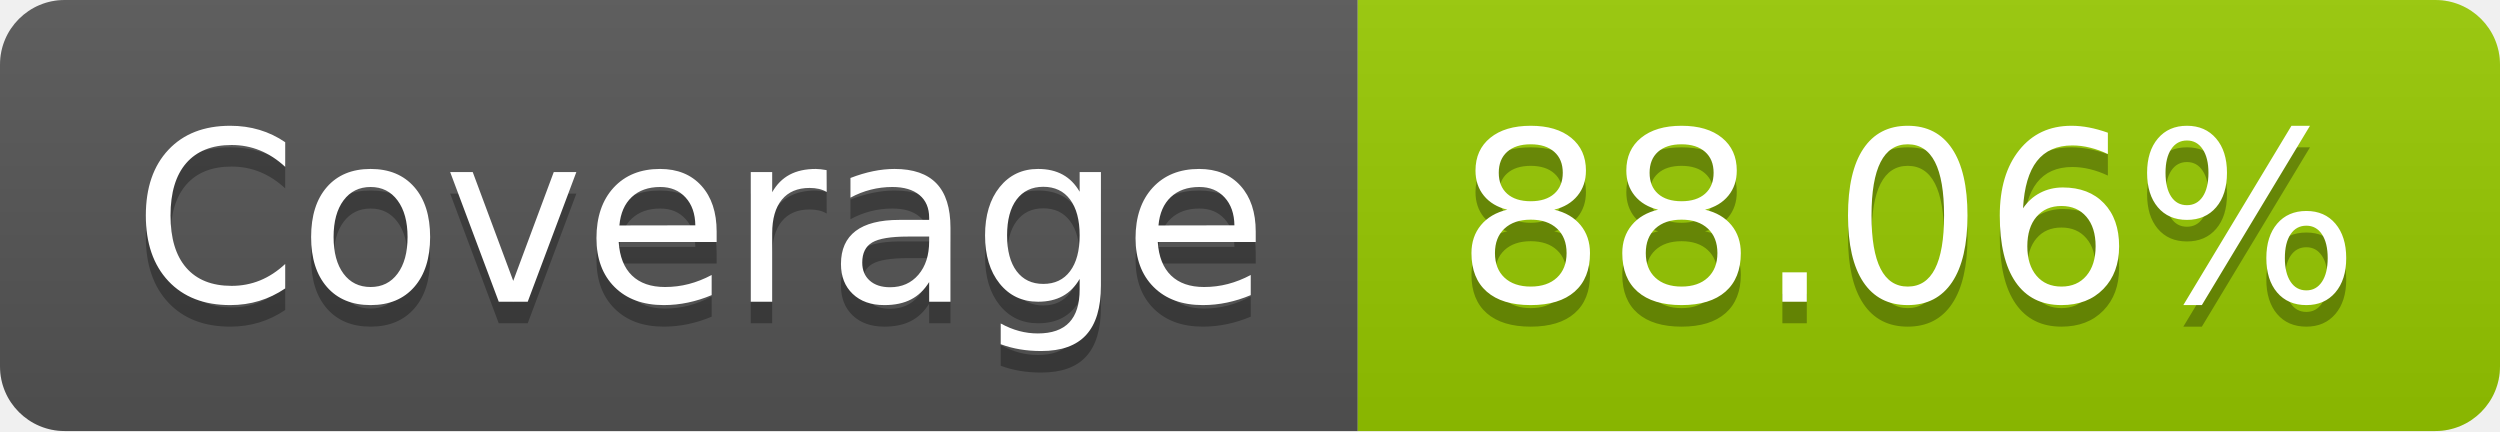
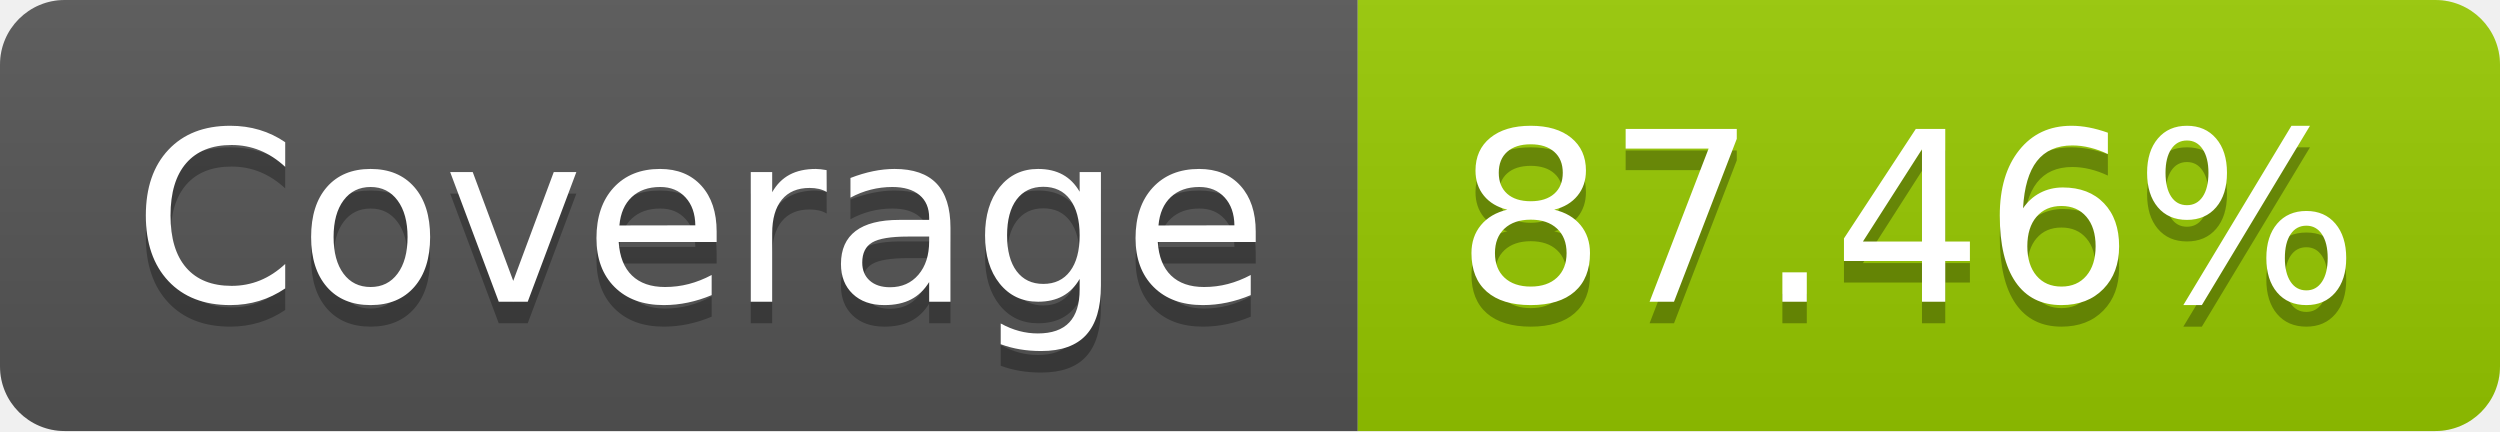
- <svg xmlns="http://www.w3.org/2000/svg" width="116" height="20" role="img" aria-label="Coverage: 88.06%">
+ <svg xmlns="http://www.w3.org/2000/svg" width="116" height="20" role="img" aria-label="Coverage: 87.46%">
  <linearGradient id="s" x2="0" y2="100%">
    <stop offset="0" stop-color="#bbb" stop-opacity=".1" />
    <stop offset="1" stop-opacity=".1" />
  </linearGradient>
  <clipPath id="r">
    <rect width="116" height="20" rx="3" fill="#fff" />
  </clipPath>
  <g clip-path="url(#r)">
    <rect width="63" height="20" fill="#555" />
    <rect x="63" width="53" height="20" fill="#97ca00" />
    <rect width="116" height="20" fill="url(#s)" />
  </g>
  <g fill="#fff" text-anchor="middle" font-family="Verdana,Geneva,DejaVu Sans,sans-serif" text-rendering="geometricPrecision" font-size="110">
    <text aria-hidden="true" x="325" y="150" fill="#010101" fill-opacity=".3" transform="scale(.1)" textLength="530">Coverage</text>
    <text x="325" y="140" transform="scale(.1)" fill="#fff" textLength="530">Coverage</text>
-     <text aria-hidden="true" x="885" y="150" fill="#010101" fill-opacity=".3" transform="scale(.1)" textLength="430">88.06%</text>
-     <text x="885" y="140" transform="scale(.1)" fill="#fff" textLength="430">88.06%</text>
+     <text aria-hidden="true" x="885" y="150" fill="#010101" fill-opacity=".3" transform="scale(.1)" textLength="430">87.46%</text>
+     <text x="885" y="140" transform="scale(.1)" fill="#fff" textLength="430">87.46%</text>
  </g>
</svg>
